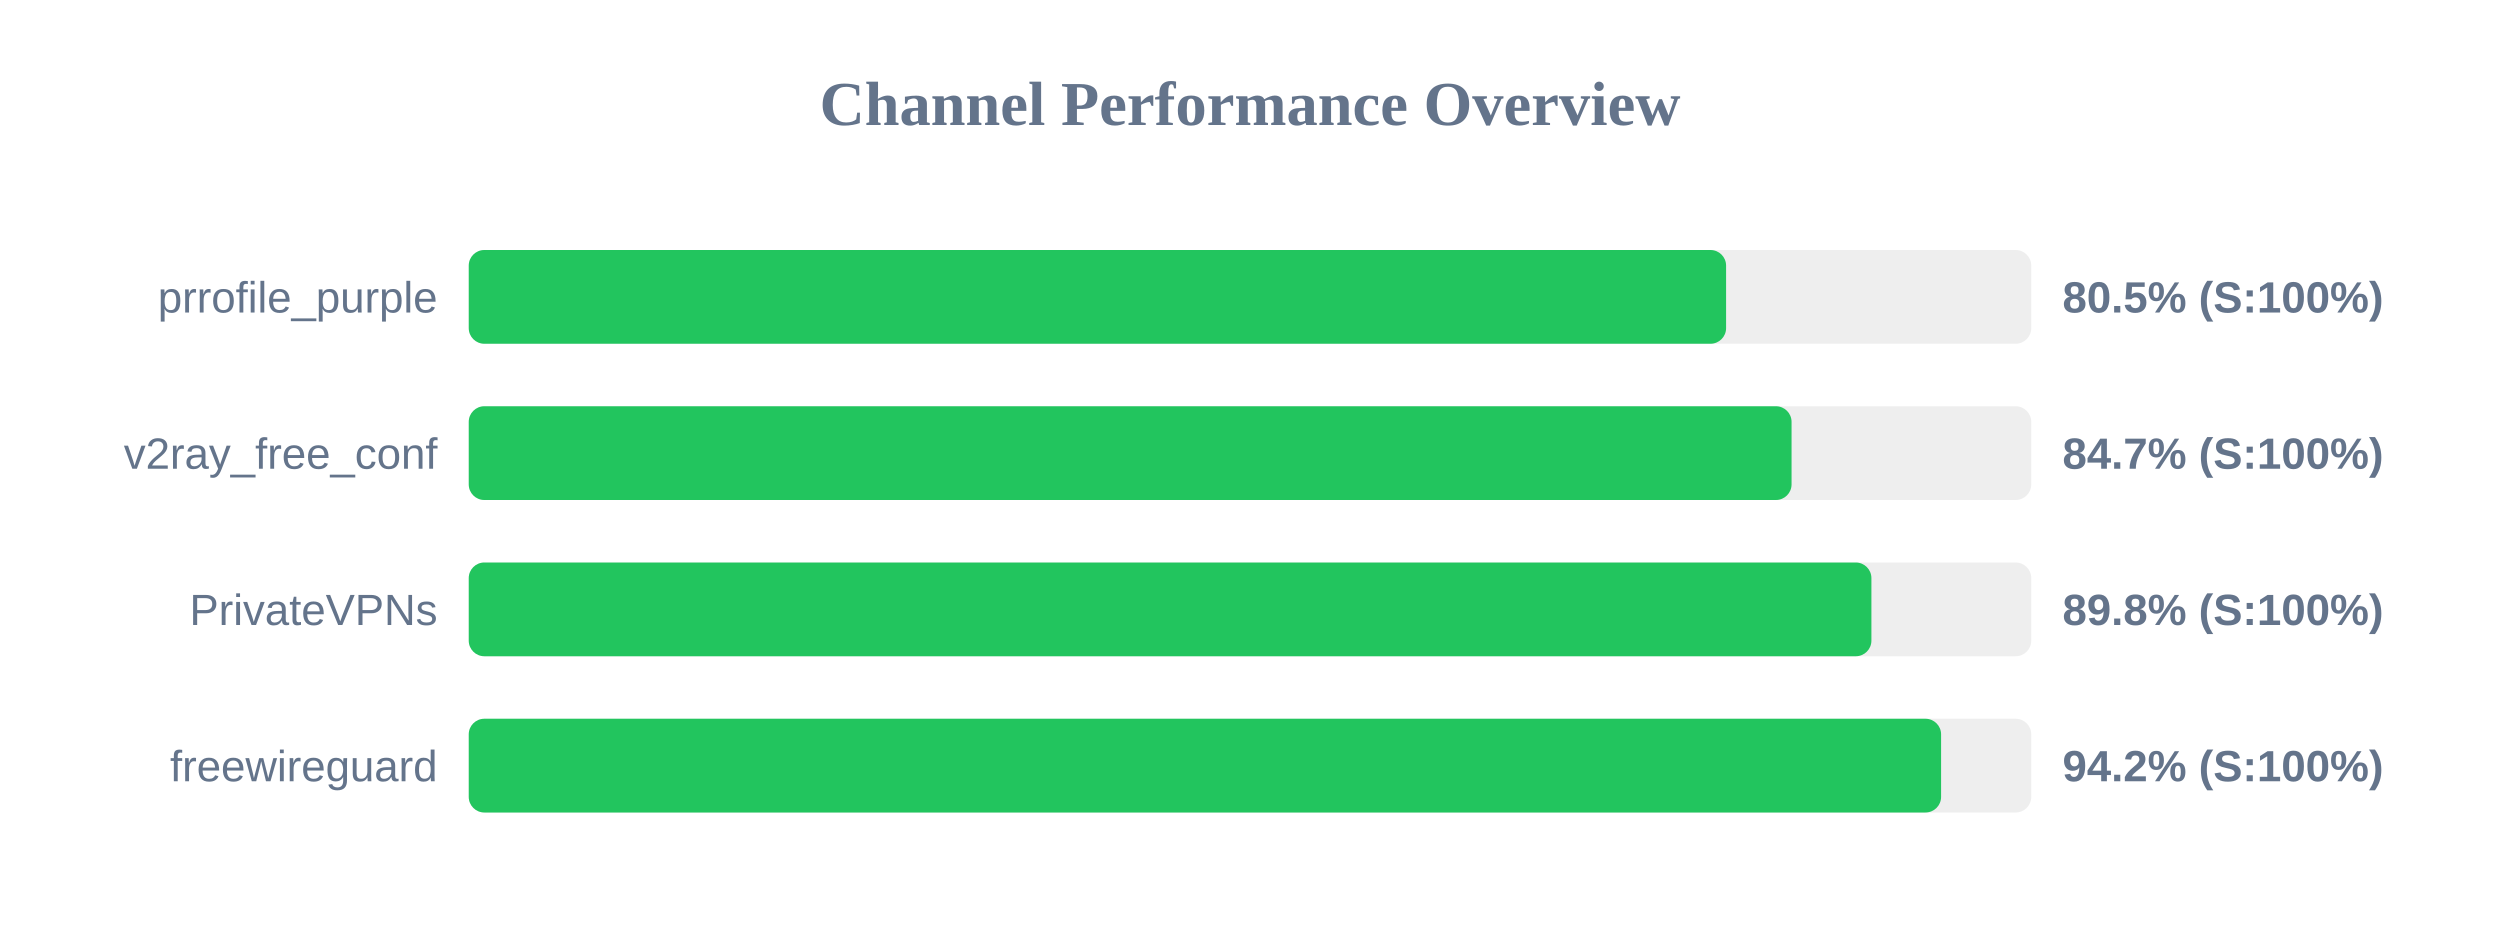
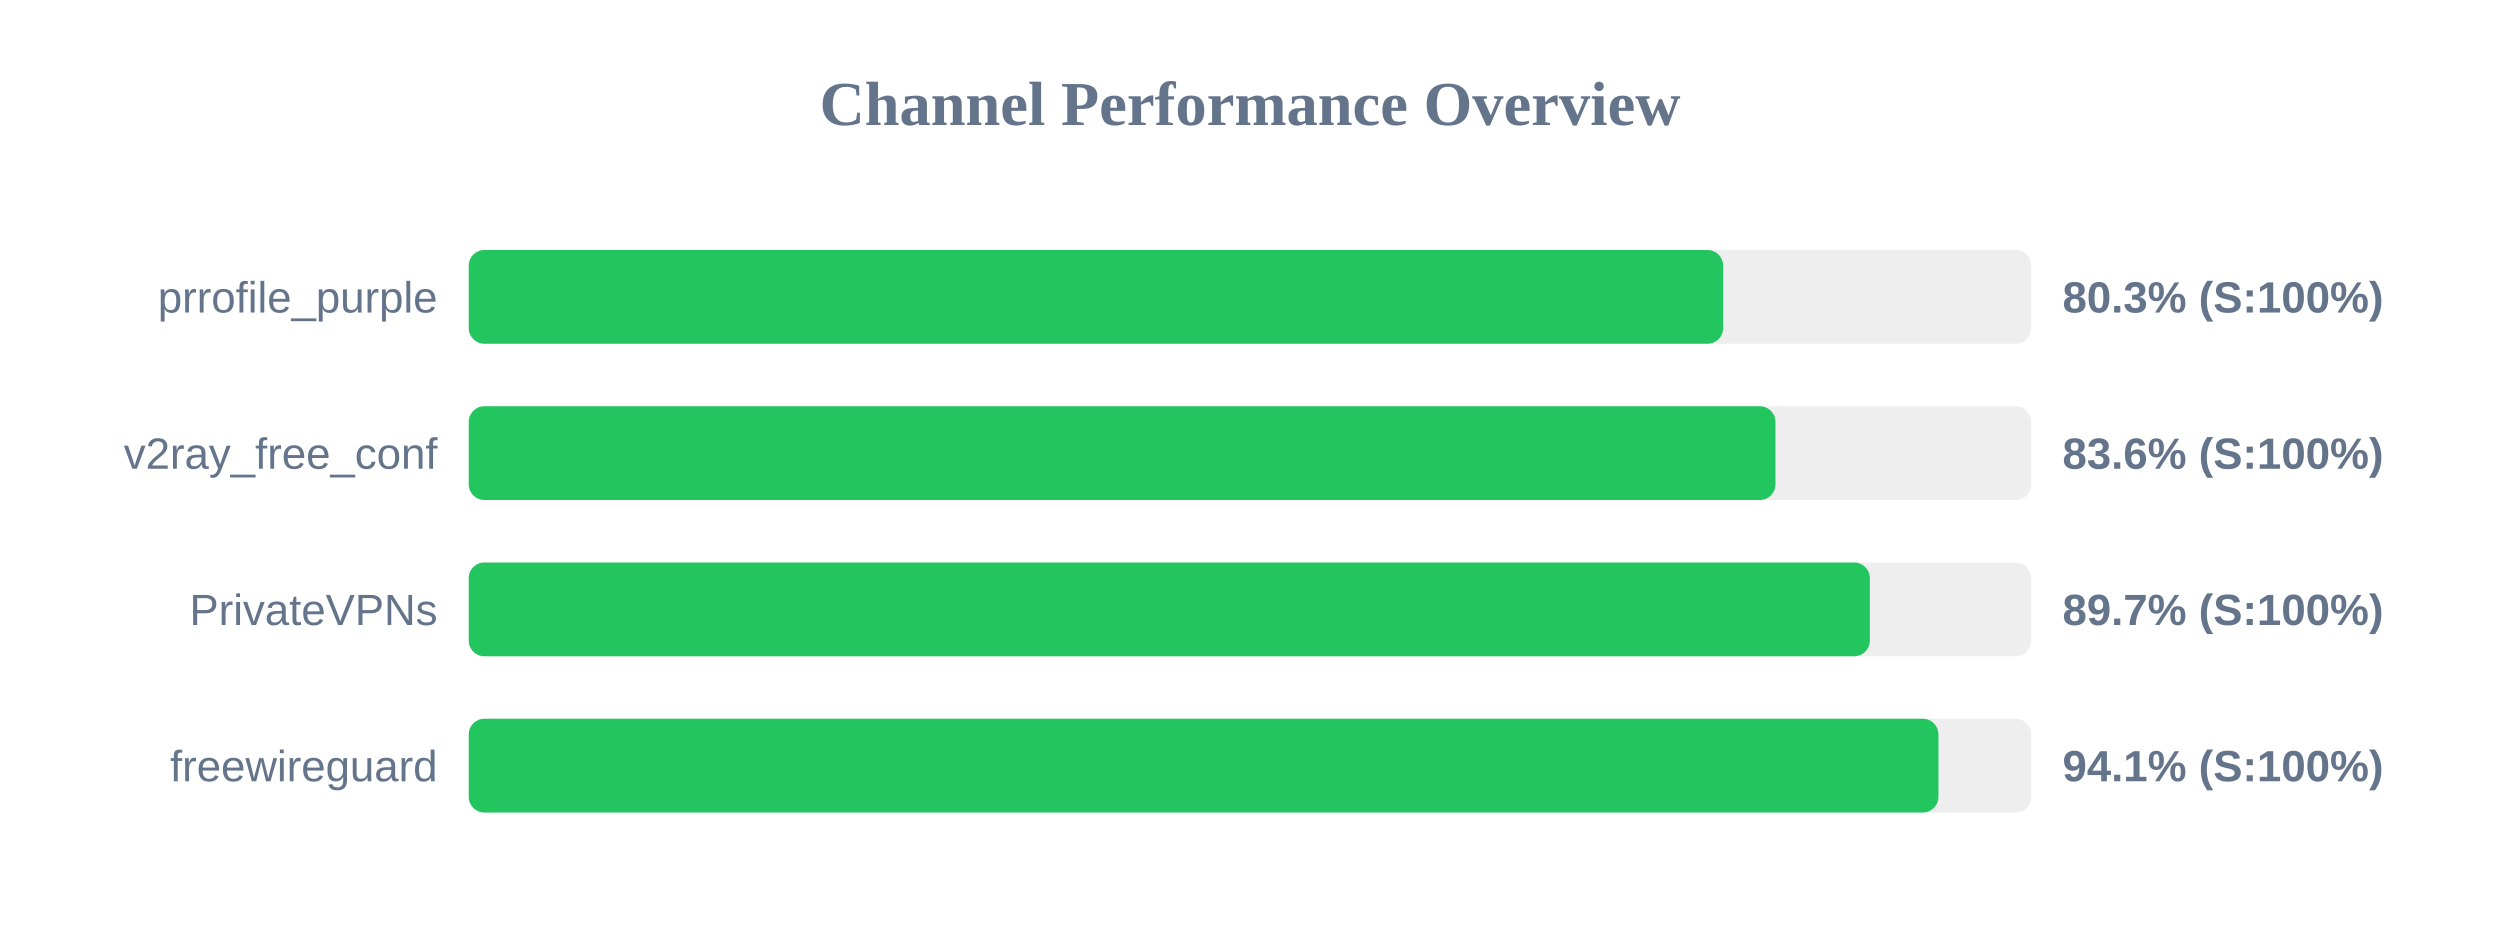
<svg xmlns="http://www.w3.org/2000/svg" width="800" height="300" version="1.1">
  <style>
        .row { font: 14px Arial; fill: #64748b; }
        .score { font: bold 14px Arial; fill: #64748b; }
    </style>
  <text x="400" y="40" text-anchor="middle" font-size="20px" font-weight="bold" fill="#64748b">Channel Performance Overview</text>
  <rect x="150" y="80" width="500" height="30" fill="#eee" rx="5" />
-   <rect x="150" y="80" width="402.35" height="30" fill="#22c55e" rx="5" />
+   <rect x="150" y="80" width="401.4" height="30" fill="#22c55e" rx="5" />
  <text x="140" y="100" text-anchor="end" class="row">prrofile_purple</text>
-   <text x="660" y="100" text-anchor="start" class="score">80.5% (S:100%)</text>
+   <text x="660" y="100" text-anchor="start" class="score">80.3% (S:100%)</text>
  <rect x="150" y="130" width="500" height="30" fill="#eee" rx="5" />
-   <rect x="150" y="130" width="423.3" height="30" fill="#22c55e" rx="5" />
+   <rect x="150" y="130" width="418.15" height="30" fill="#22c55e" rx="5" />
  <text x="140" y="150" text-anchor="end" class="row">v2ray_free_conf</text>
-   <text x="660" y="150" text-anchor="start" class="score">84.7% (S:100%)</text>
+   <text x="660" y="150" text-anchor="start" class="score">83.6% (S:100%)</text>
  <rect x="150" y="180" width="500" height="30" fill="#eee" rx="5" />
-   <rect x="150" y="180" width="448.85" height="30" fill="#22c55e" rx="5" />
+   <rect x="150" y="180" width="448.35" height="30" fill="#22c55e" rx="5" />
  <text x="140" y="200" text-anchor="end" class="row">PrivateVPNs</text>
-   <text x="660" y="200" text-anchor="start" class="score">89.8% (S:100%)</text>
+   <text x="660" y="200" text-anchor="start" class="score">89.7% (S:100%)</text>
  <rect x="150" y="230" width="500" height="30" fill="#eee" rx="5" />
-   <rect x="150" y="230" width="471.15" height="30" fill="#22c55e" rx="5" />
+   <rect x="150" y="230" width="470.3" height="30" fill="#22c55e" rx="5" />
  <text x="140" y="250" text-anchor="end" class="row">freewireguard</text>
-   <text x="660" y="250" text-anchor="start" class="score">94.2% (S:100%)</text>
+   <text x="660" y="250" text-anchor="start" class="score">94.1% (S:100%)</text>
</svg>
